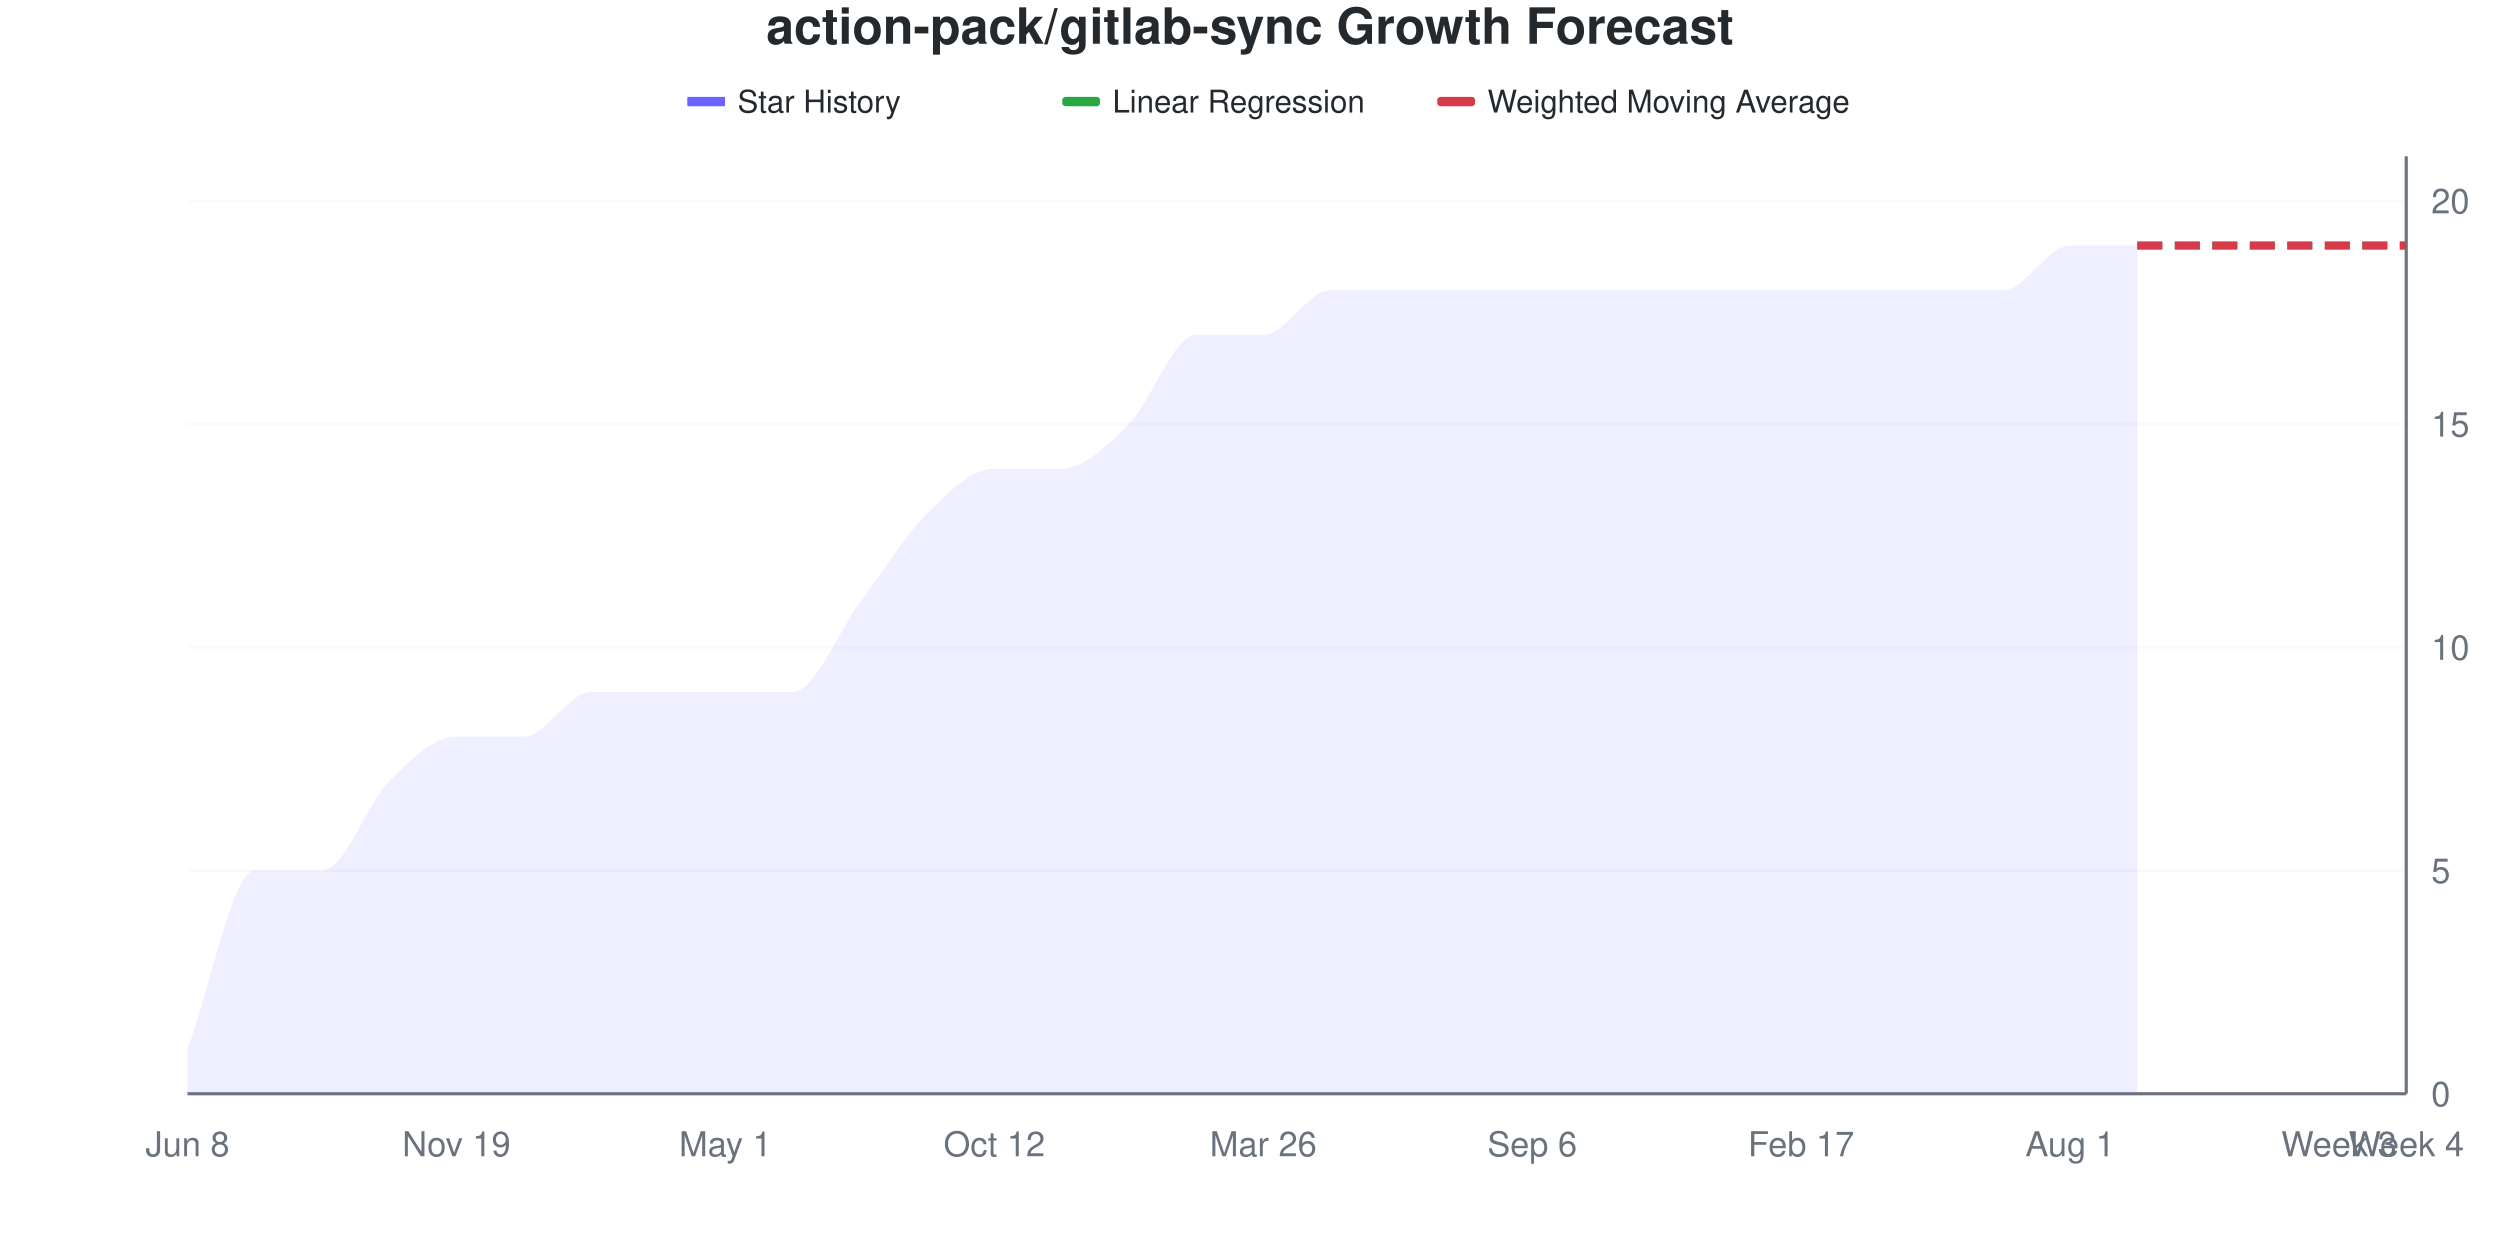
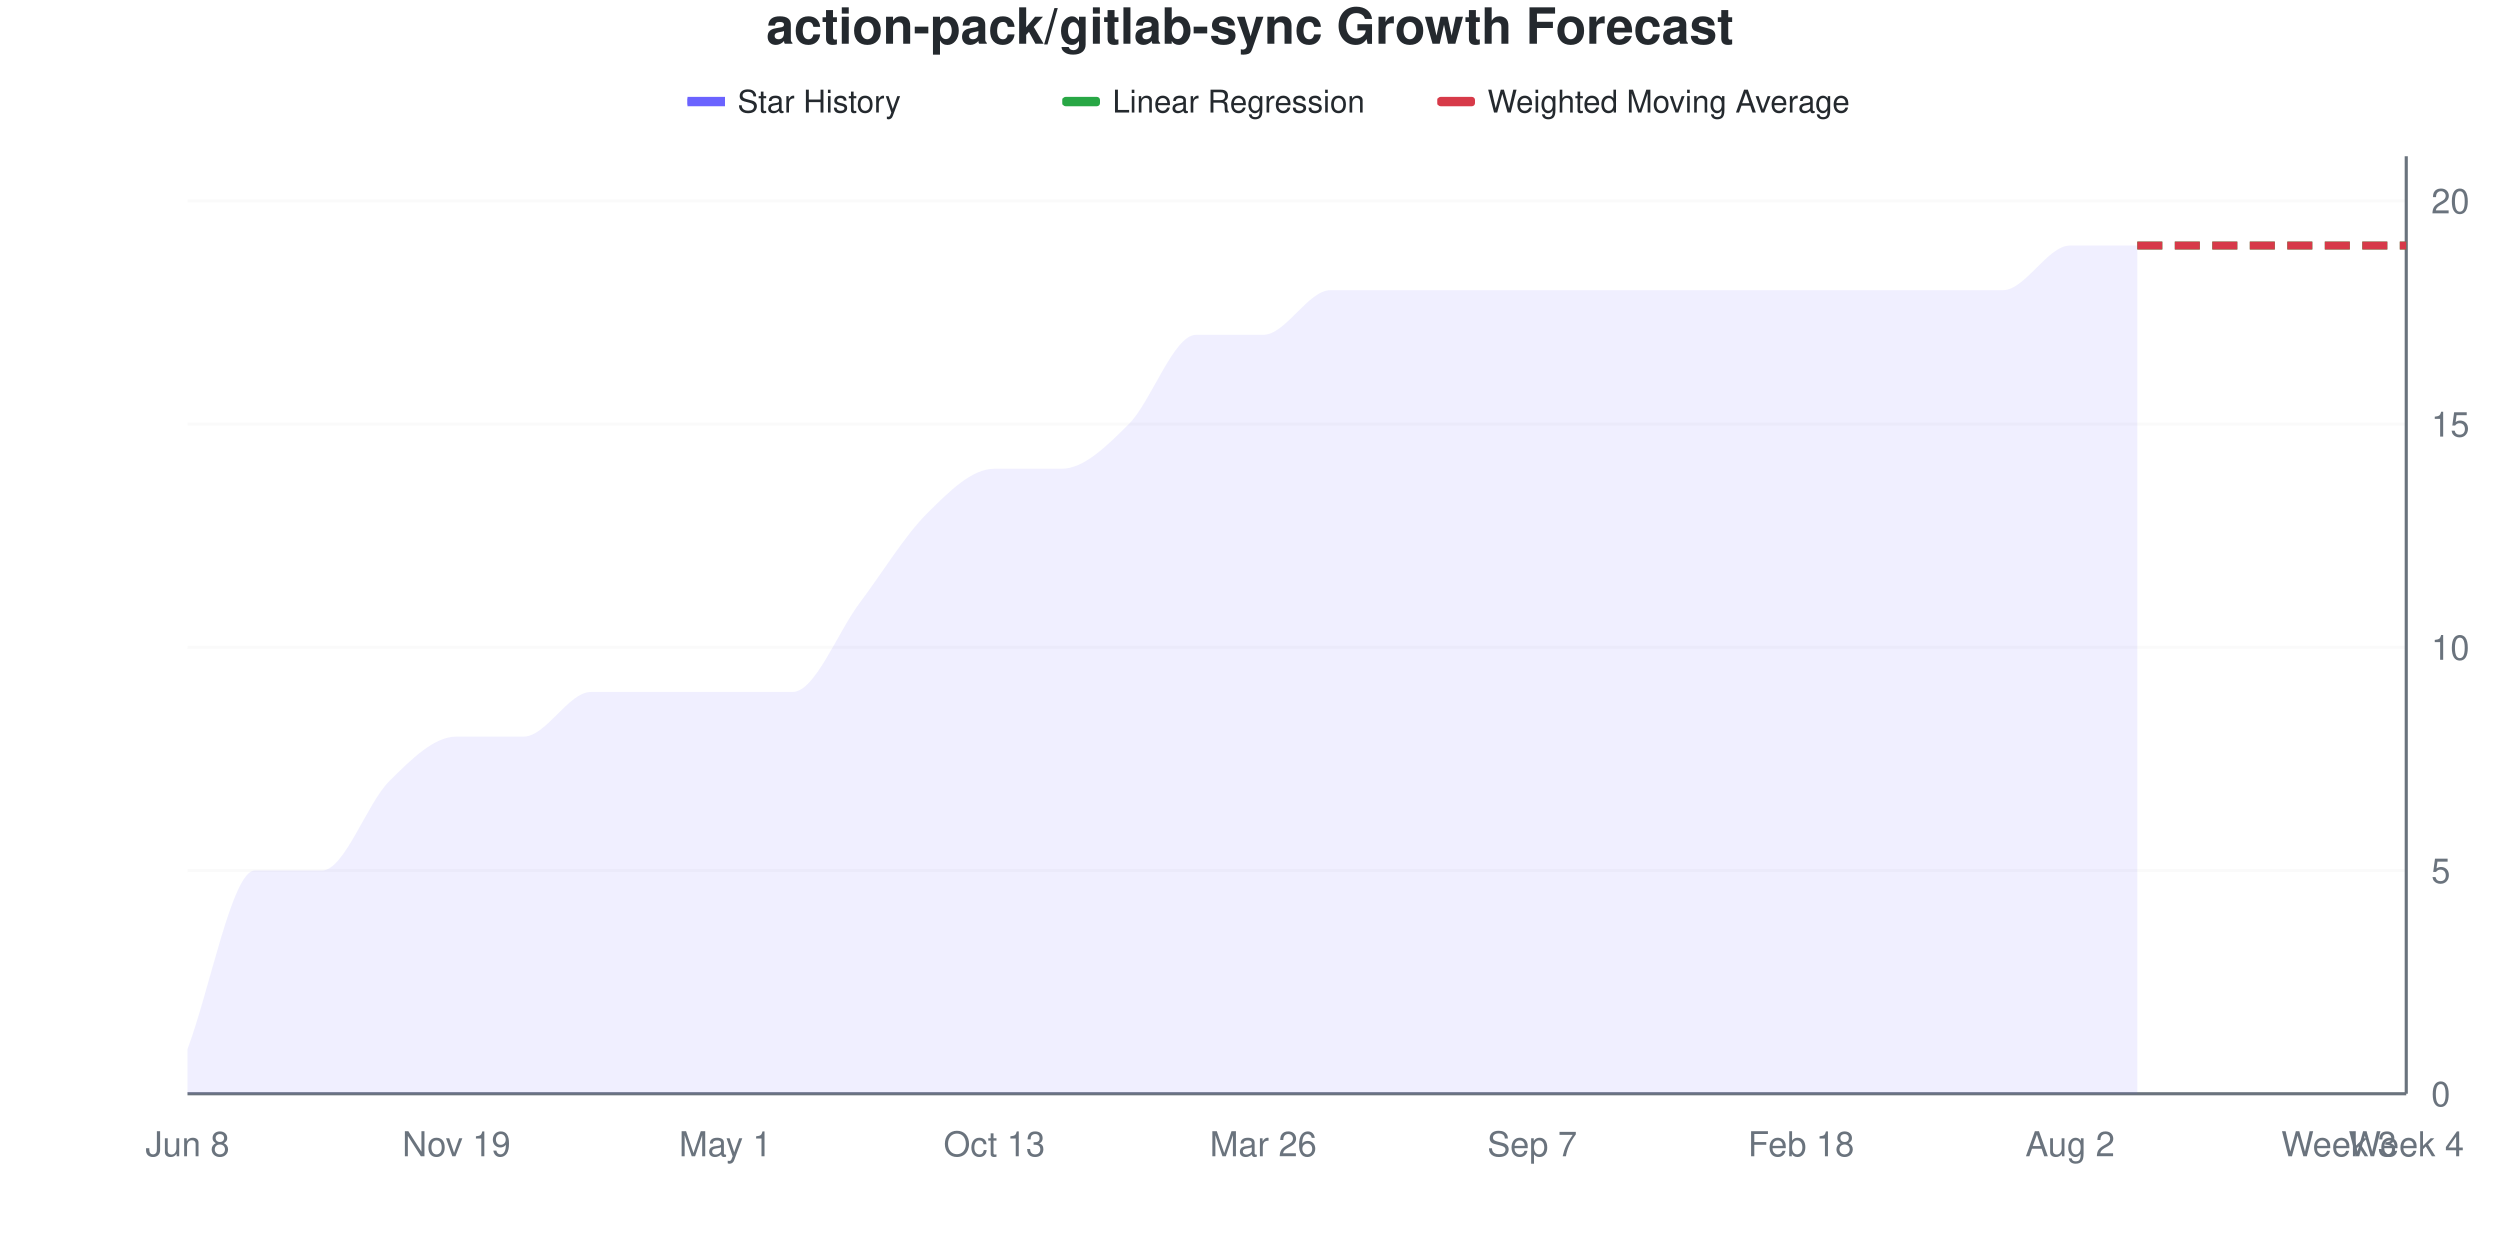
<svg xmlns="http://www.w3.org/2000/svg" viewBox="0 0 800 400" width="800" height="400">
  <style>
    @keyframes drawLine {
      to { stroke-dashoffset: 0; }
    }
    @keyframes fadeInPoint {
      from { opacity: 0; }
      to { opacity: 1; }
    }
    .data-line-0 {
      stroke-dasharray: 1141;
      stroke-dashoffset: 1141;
      animation: drawLine 2s ease-out forwards;
    }
    .data-point {
      opacity: 0;
      animation: fadeInPoint 0.5s ease-out forwards;
    }
    .chart-bg { fill: #fff; }
    .chart-text { fill: #24292e; }
    .chart-muted { fill: #6a737d; }
    .chart-grid { stroke: #eee; }
    .chart-axis { stroke: #6a737d; }
    @media (prefers-color-scheme: dark) {
      .chart-bg { fill: #0d1117; }
      .chart-text { fill: #e6edf3; }
      .chart-muted { fill: #8b949e; }
      .chart-grid { stroke: #21262d; }
      .chart-axis { stroke: #8b949e; }
    }
  </style>
  <rect width="800" height="400" class="chart-bg" />
  <text x="400" y="14" text-anchor="middle" class="chart-text" font-size="16" font-weight="bold" font-family="-apple-system, BlinkMacSystemFont, 'Segoe UI', Helvetica, Arial, sans-serif">action-pack/gitlab-sync Growth Forecast</text>
  <g class="legend">
    <rect x="220" y="31" width="12" height="3" fill="#6b63ff" />
    <line x1="220" y1="32.5" x2="232" y2="32.5" stroke="#6b63ff" stroke-width="2" />
    <text x="236" y="36" class="chart-text" font-size="10" font-family="-apple-system, BlinkMacSystemFont, 'Segoe UI', Helvetica, Arial, sans-serif">Star History</text>
    <rect x="340" y="31" width="12" height="3" fill="#28a745" rx="1" />
    <line x1="340" y1="32.5" x2="352" y2="32.5" stroke="#28a745" stroke-width="2" stroke-dasharray="4,2" />
    <text x="356" y="36" class="chart-text" font-size="10" font-family="-apple-system, BlinkMacSystemFont, 'Segoe UI', Helvetica, Arial, sans-serif">Linear Regression</text>
    <rect x="460" y="31" width="12" height="3" fill="#d73a49" rx="1" />
    <line x1="460" y1="32.5" x2="472" y2="32.5" stroke="#d73a49" stroke-width="2" stroke-dasharray="4,2" />
    <text x="476" y="36" class="chart-text" font-size="10" font-family="-apple-system, BlinkMacSystemFont, 'Segoe UI', Helvetica, Arial, sans-serif">Weighted Moving Average</text>
  </g>
  <g class="grid">
    <line x1="60" y1="350" x2="770" y2="350" class="chart-grid" stroke-opacity="0.3" />
    <text x="778" y="354" text-anchor="start" class="chart-muted" font-size="11" font-family="-apple-system, BlinkMacSystemFont, 'Segoe UI', Helvetica, Arial, sans-serif">0</text>
    <line x1="60" y1="278.571" x2="770" y2="278.571" class="chart-grid" stroke-opacity="0.3" />
    <text x="778" y="282.571" text-anchor="start" class="chart-muted" font-size="11" font-family="-apple-system, BlinkMacSystemFont, 'Segoe UI', Helvetica, Arial, sans-serif">5</text>
    <line x1="60" y1="207.143" x2="770" y2="207.143" class="chart-grid" stroke-opacity="0.3" />
    <text x="778" y="211.143" text-anchor="start" class="chart-muted" font-size="11" font-family="-apple-system, BlinkMacSystemFont, 'Segoe UI', Helvetica, Arial, sans-serif">10</text>
    <line x1="60" y1="135.714" x2="770" y2="135.714" class="chart-grid" stroke-opacity="0.3" />
    <text x="778" y="139.714" text-anchor="start" class="chart-muted" font-size="11" font-family="-apple-system, BlinkMacSystemFont, 'Segoe UI', Helvetica, Arial, sans-serif">15</text>
    <line x1="60" y1="64.286" x2="770" y2="64.286" class="chart-grid" stroke-opacity="0.3" />
    <text x="778" y="68.286" text-anchor="start" class="chart-muted" font-size="11" font-family="-apple-system, BlinkMacSystemFont, 'Segoe UI', Helvetica, Arial, sans-serif">20</text>
  </g>
  <g class="milestones">
    
  </g>
  <g class="x-axis">
    <text x="60" y="370" text-anchor="middle" class="chart-muted" font-size="11" font-family="-apple-system, BlinkMacSystemFont, 'Segoe UI', Helvetica, Arial, sans-serif">Jun 8</text>
    <text x="146.061" y="370" text-anchor="middle" class="chart-muted" font-size="11" font-family="-apple-system, BlinkMacSystemFont, 'Segoe UI', Helvetica, Arial, sans-serif">Nov 19</text>
    <text x="232.121" y="370" text-anchor="middle" class="chart-muted" font-size="11" font-family="-apple-system, BlinkMacSystemFont, 'Segoe UI', Helvetica, Arial, sans-serif">May 1</text>
-     <text x="318.182" y="370" text-anchor="middle" class="chart-muted" font-size="11" font-family="-apple-system, BlinkMacSystemFont, 'Segoe UI', Helvetica, Arial, sans-serif">Oct 12</text>
+     <text x="318.182" y="370" text-anchor="middle" class="chart-muted" font-size="11" font-family="-apple-system, BlinkMacSystemFont, 'Segoe UI', Helvetica, Arial, sans-serif">Oct 13</text>
    <text x="404.242" y="370" text-anchor="middle" class="chart-muted" font-size="11" font-family="-apple-system, BlinkMacSystemFont, 'Segoe UI', Helvetica, Arial, sans-serif">Mar 26</text>
-     <text x="490.303" y="370" text-anchor="middle" class="chart-muted" font-size="11" font-family="-apple-system, BlinkMacSystemFont, 'Segoe UI', Helvetica, Arial, sans-serif">Sep 6</text>
-     <text x="576.364" y="370" text-anchor="middle" class="chart-muted" font-size="11" font-family="-apple-system, BlinkMacSystemFont, 'Segoe UI', Helvetica, Arial, sans-serif">Feb 17</text>
-     <text x="662.424" y="370" text-anchor="middle" class="chart-muted" font-size="11" font-family="-apple-system, BlinkMacSystemFont, 'Segoe UI', Helvetica, Arial, sans-serif">Aug 1</text>
+     <text x="490.303" y="370" text-anchor="middle" class="chart-muted" font-size="11" font-family="-apple-system, BlinkMacSystemFont, 'Segoe UI', Helvetica, Arial, sans-serif">Sep 7</text>
+     <text x="576.364" y="370" text-anchor="middle" class="chart-muted" font-size="11" font-family="-apple-system, BlinkMacSystemFont, 'Segoe UI', Helvetica, Arial, sans-serif">Feb 18</text>
+     <text x="662.424" y="370" text-anchor="middle" class="chart-muted" font-size="11" font-family="-apple-system, BlinkMacSystemFont, 'Segoe UI', Helvetica, Arial, sans-serif">Aug 2</text>
    <text x="748.485" y="370" text-anchor="middle" class="chart-muted" font-size="11" font-family="-apple-system, BlinkMacSystemFont, 'Segoe UI', Helvetica, Arial, sans-serif">Week 3</text>
    <text x="770" y="370" text-anchor="middle" class="chart-muted" font-size="11" font-family="-apple-system, BlinkMacSystemFont, 'Segoe UI', Helvetica, Arial, sans-serif">Week 4</text>
  </g>
  <line x1="770" y1="50" x2="770" y2="350" class="chart-axis" stroke-width="1" />
  <line x1="60" y1="350" x2="770" y2="350" class="chart-axis" stroke-width="1" />
  <path d="M60,350 L60,335.714 C67.172,316.667 74.343,278.571 81.515,278.571 C88.687,278.571 95.859,278.571 103.03,278.571 C110.202,278.571 117.374,257.143 124.545,250 C131.717,242.857 138.889,235.714 146.061,235.714 C153.232,235.714 160.404,235.714 167.576,235.714 C174.747,235.714 181.919,221.429 189.091,221.429 C196.263,221.429 203.434,221.429 210.606,221.429 C217.778,221.429 224.949,221.429 232.121,221.429 C239.293,221.429 246.465,221.429 253.636,221.429 C260.808,221.429 267.98,202.381 275.152,192.857 C282.323,183.333 289.495,171.429 296.667,164.286 C303.838,157.143 311.01,150 318.182,150 C325.354,150 332.525,150 339.697,150 C346.869,150 354.04,142.857 361.212,135.714 C368.384,128.571 375.556,107.143 382.727,107.143 C389.899,107.143 397.071,107.143 404.242,107.143 C411.414,107.143 418.586,92.857 425.758,92.857 C432.929,92.857 440.101,92.857 447.273,92.857 C454.444,92.857 461.616,92.857 468.788,92.857 C475.96,92.857 483.131,92.857 490.303,92.857 C497.475,92.857 504.646,92.857 511.818,92.857 C518.99,92.857 526.162,92.857 533.333,92.857 C540.505,92.857 547.677,92.857 554.848,92.857 C562.02,92.857 569.192,92.857 576.364,92.857 C583.535,92.857 590.707,92.857 597.879,92.857 C605.051,92.857 612.222,92.857 619.394,92.857 C626.566,92.857 633.737,92.857 640.909,92.857 C648.081,92.857 655.253,78.571 662.424,78.571 C669.596,78.571 676.768,78.571 683.939,78.571 L683.939,350 L60,350 Z" fill="#6b63ff" fill-opacity="0.1" />
  <path d="M60,350 L60,335.714 C67.172,316.667 74.343,278.571 81.515,278.571 C88.687,278.571 95.859,278.571 103.03,278.571 C110.202,278.571 117.374,257.143 124.545,250 C131.717,242.857 138.889,235.714 146.061,235.714 C153.232,235.714 160.404,235.714 167.576,235.714 C174.747,235.714 181.919,221.429 189.091,221.429 C196.263,221.429 203.434,221.429 210.606,221.429 C217.778,221.429 224.949,221.429 232.121,221.429 C239.293,221.429 246.465,221.429 253.636,221.429 C260.808,221.429 267.98,202.381 275.152,192.857 C282.323,183.333 289.495,171.429 296.667,164.286 C303.838,157.143 311.01,150 318.182,150 C325.354,150 332.525,150 339.697,150 C346.869,150 354.04,142.857 361.212,135.714 C368.384,128.571 375.556,107.143 382.727,107.143 C389.899,107.143 397.071,107.143 404.242,107.143 C411.414,107.143 418.586,92.857 425.758,92.857 C432.929,92.857 440.101,92.857 447.273,92.857 C454.444,92.857 461.616,92.857 468.788,92.857 C475.96,92.857 483.131,92.857 490.303,92.857 C497.475,92.857 504.646,92.857 511.818,92.857 C518.99,92.857 526.162,92.857 533.333,92.857 C540.505,92.857 547.677,92.857 554.848,92.857 C562.02,92.857 569.192,92.857 576.364,92.857 C583.535,92.857 590.707,92.857 597.879,92.857 C605.051,92.857 612.222,92.857 619.394,92.857 C626.566,92.857 633.737,92.857 640.909,92.857 C648.081,92.857 655.253,78.571 662.424,78.571 C669.596,78.571 676.768,78.571 683.939,78.571" fill="none" stroke="#6b63ff" stroke-width="2.5" class="data-line-0" />
  <path d="M683.939,78.571 C691.111,78.571 698.283,78.571 705.455,78.571 C712.626,78.571 719.798,78.571 726.97,78.571 C734.141,78.571 741.313,78.571 748.485,78.571 C755.657,78.571 762.828,78.571 770,78.571" fill="none" stroke="#28a745" stroke-width="2.5" stroke-dasharray="8,4" />
  <path d="M683.939,78.571 C691.111,78.571 698.283,78.571 705.455,78.571 C712.626,78.571 719.798,78.571 726.97,78.571 C734.141,78.571 741.313,78.571 748.485,78.571 C755.657,78.571 762.828,78.571 770,78.571" fill="none" stroke="#d73a49" stroke-width="2.5" stroke-dasharray="8,4" />
  <g class="points">
    <circle cx="60" cy="335.714" r="4" fill="#6b63ff" class="data-point" style="animation-delay: 1.50s" />
    <circle cx="81.515" cy="278.571" r="4" fill="#6b63ff" class="data-point" style="animation-delay: 1.55s" />
    <circle cx="103.03" cy="278.571" r="4" fill="#6b63ff" class="data-point" style="animation-delay: 1.60s" />
    <circle cx="124.545" cy="250" r="4" fill="#6b63ff" class="data-point" style="animation-delay: 1.65s" />
    <circle cx="146.061" cy="235.714" r="4" fill="#6b63ff" class="data-point" style="animation-delay: 1.70s" />
    <circle cx="167.576" cy="235.714" r="4" fill="#6b63ff" class="data-point" style="animation-delay: 1.75s" />
    <circle cx="189.091" cy="221.429" r="4" fill="#6b63ff" class="data-point" style="animation-delay: 1.80s" />
    <circle cx="210.606" cy="221.429" r="4" fill="#6b63ff" class="data-point" style="animation-delay: 1.85s" />
    <circle cx="232.121" cy="221.429" r="4" fill="#6b63ff" class="data-point" style="animation-delay: 1.90s" />
    <circle cx="253.636" cy="221.429" r="4" fill="#6b63ff" class="data-point" style="animation-delay: 1.95s" />
    <circle cx="275.152" cy="192.857" r="4" fill="#6b63ff" class="data-point" style="animation-delay: 2.00s" />
    <circle cx="296.667" cy="164.286" r="4" fill="#6b63ff" class="data-point" style="animation-delay: 2.05s" />
    <circle cx="318.182" cy="150" r="4" fill="#6b63ff" class="data-point" style="animation-delay: 2.10s" />
    <circle cx="339.697" cy="150" r="4" fill="#6b63ff" class="data-point" style="animation-delay: 2.15s" />
    <circle cx="361.212" cy="135.714" r="4" fill="#6b63ff" class="data-point" style="animation-delay: 2.20s" />
    <circle cx="382.727" cy="107.143" r="4" fill="#6b63ff" class="data-point" style="animation-delay: 2.25s" />
    <circle cx="404.242" cy="107.143" r="4" fill="#6b63ff" class="data-point" style="animation-delay: 2.30s" />
    <circle cx="425.758" cy="92.857" r="4" fill="#6b63ff" class="data-point" style="animation-delay: 2.35s" />
    <circle cx="447.273" cy="92.857" r="4" fill="#6b63ff" class="data-point" style="animation-delay: 2.40s" />
    <circle cx="468.788" cy="92.857" r="4" fill="#6b63ff" class="data-point" style="animation-delay: 2.45s" />
    <circle cx="490.303" cy="92.857" r="4" fill="#6b63ff" class="data-point" style="animation-delay: 2.50s" />
    <circle cx="511.818" cy="92.857" r="4" fill="#6b63ff" class="data-point" style="animation-delay: 2.55s" />
    <circle cx="533.333" cy="92.857" r="4" fill="#6b63ff" class="data-point" style="animation-delay: 2.60s" />
    <circle cx="554.848" cy="92.857" r="4" fill="#6b63ff" class="data-point" style="animation-delay: 2.65s" />
    <circle cx="576.364" cy="92.857" r="4" fill="#6b63ff" class="data-point" style="animation-delay: 2.70s" />
    <circle cx="597.879" cy="92.857" r="4" fill="#6b63ff" class="data-point" style="animation-delay: 2.75s" />
    <circle cx="619.394" cy="92.857" r="4" fill="#6b63ff" class="data-point" style="animation-delay: 2.80s" />
    <circle cx="640.909" cy="92.857" r="4" fill="#6b63ff" class="data-point" style="animation-delay: 2.85s" />
    <circle cx="662.424" cy="78.571" r="4" fill="#6b63ff" class="data-point" style="animation-delay: 2.90s" />
    <circle cx="683.939" cy="78.571" r="4" fill="#6b63ff" class="data-point" style="animation-delay: 2.95s" />
  </g>
</svg>
